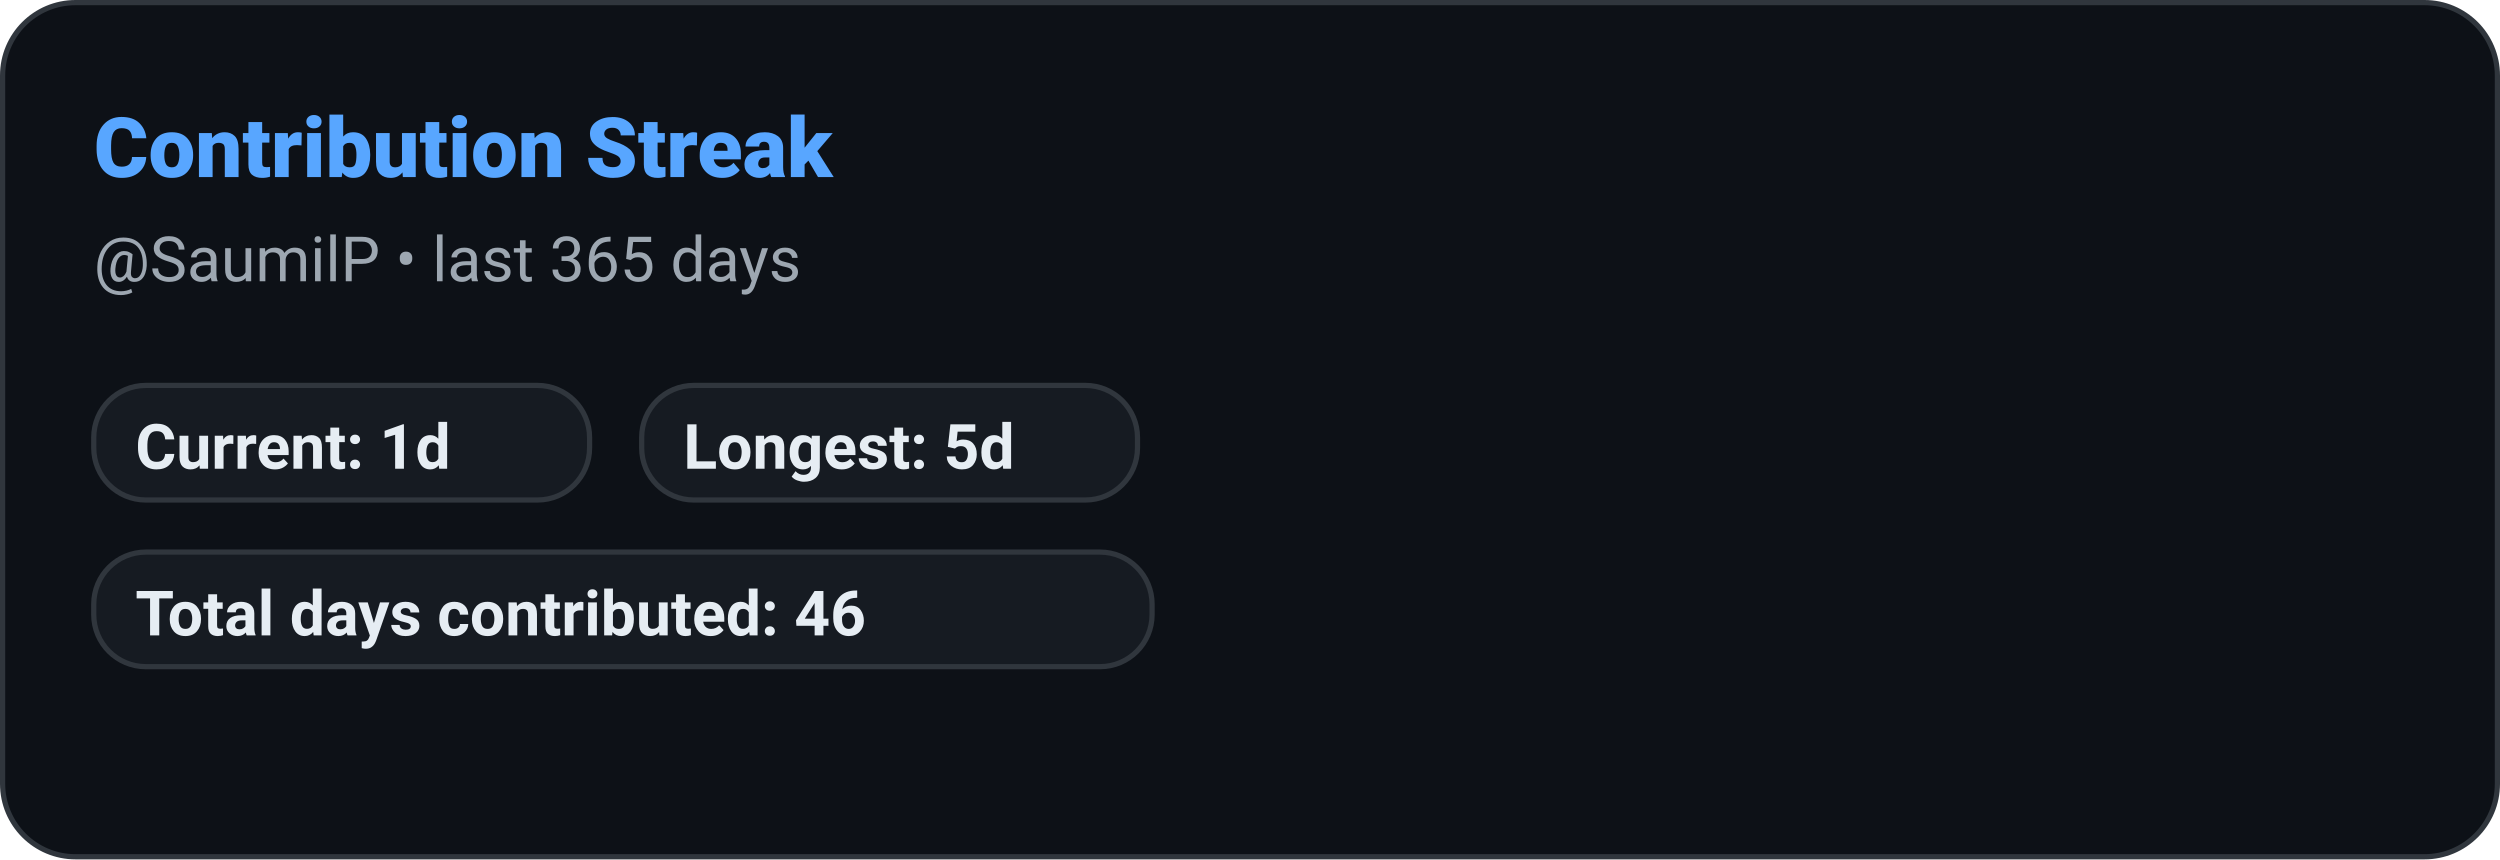
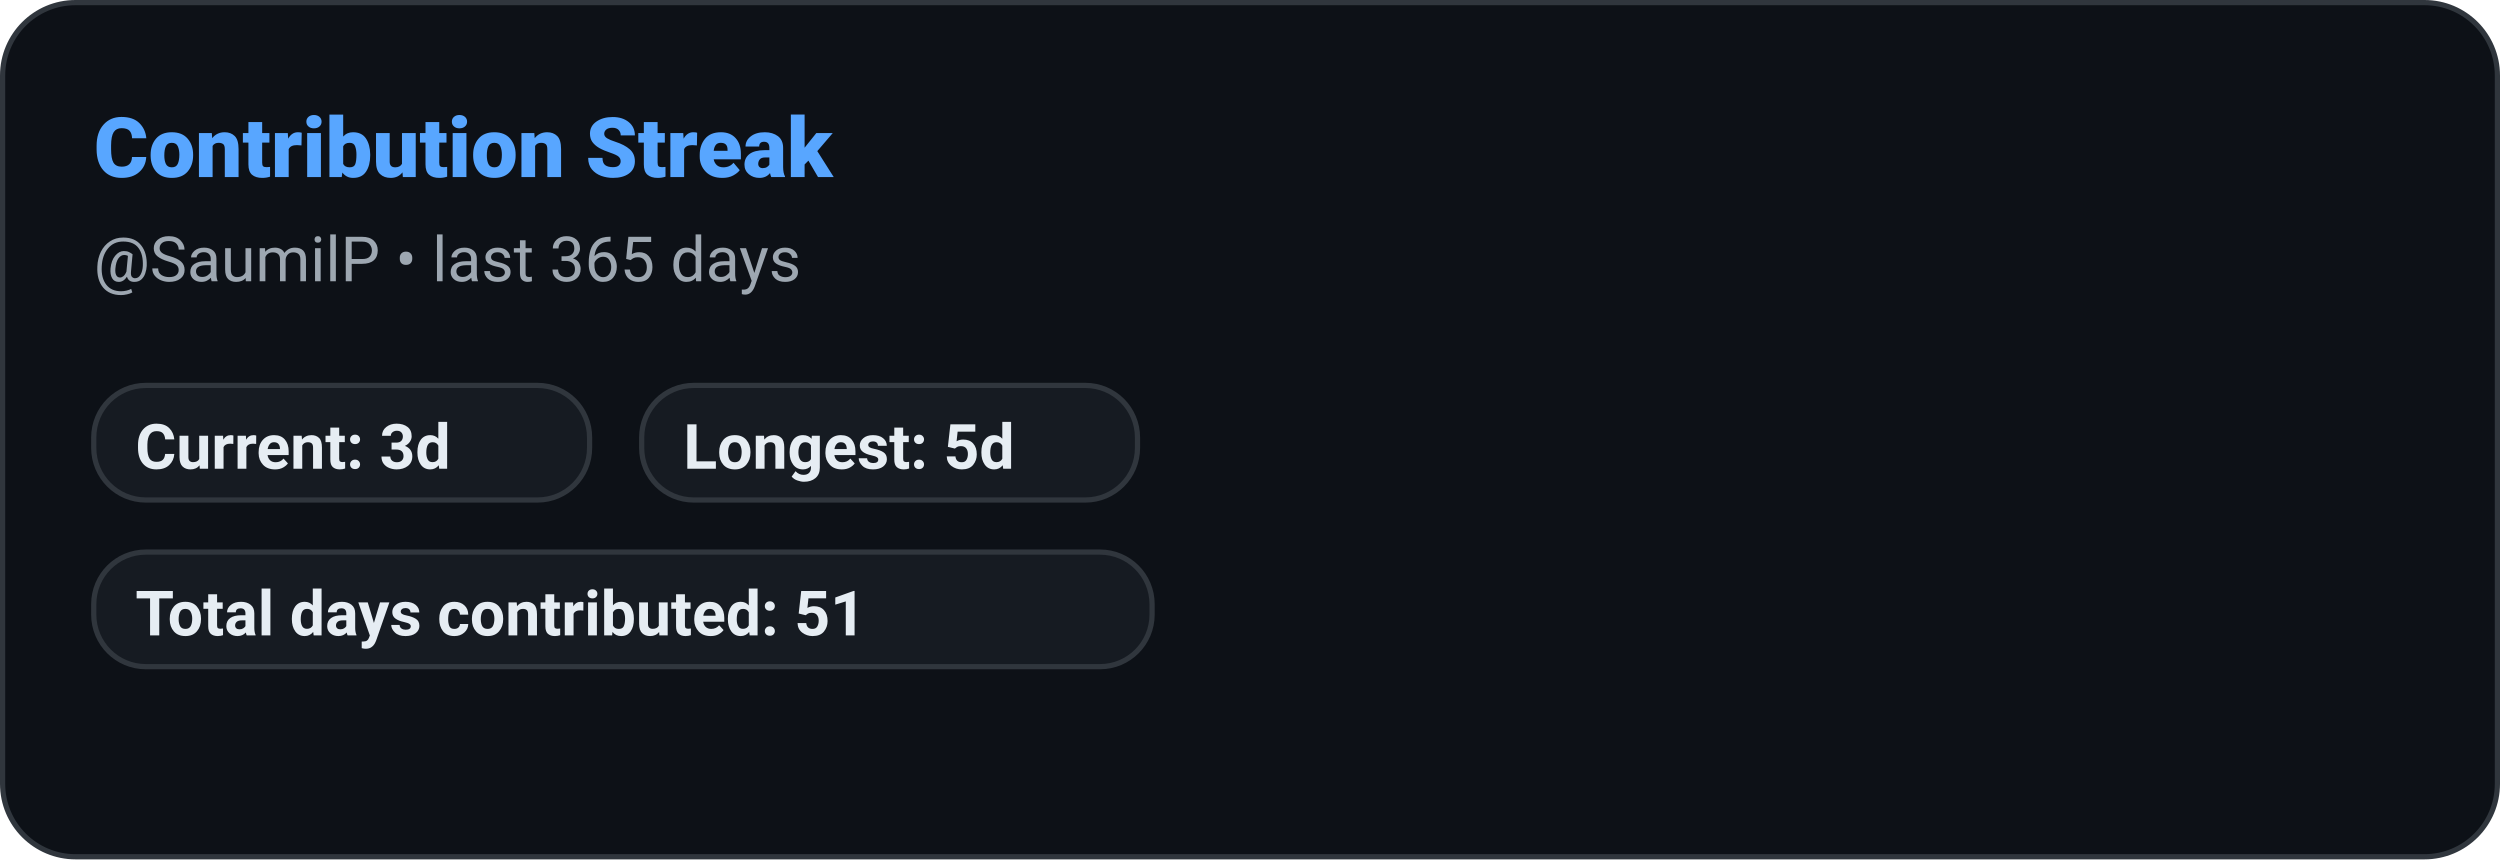
<svg xmlns="http://www.w3.org/2000/svg" width="480" height="165" role="img" aria-label="Contribution Streak: SaumilP">
  <defs>
    <style>
      
      @keyframes ghstatsGrow { from { transform: scaleX(0); } to { transform: scaleX(1); } }
      .ghstats-bar-fill { transform-box: fill-box; transform-origin: left center; animation: ghstatsGrow 900ms cubic-bezier(.2,.8,.2,1) both; }
      @media (prefers-reduced-motion: reduce) { .ghstats-bar-fill { animation: none; } }
    
    </style>
  </defs>
  <rect x="0.5" y="0.5" width="479" height="164" rx="14" fill="#0d1117" stroke="#30363d" stroke-width="1" />
  <text x="18" y="34" fill="#58a6ff" font-size="16" font-weight="800" font-family="ui-sans-serif,system-ui,-apple-system,Segoe UI,Roboto,Helvetica,Arial">Contribution Streak</text>
  <text x="18" y="54" fill="#9da7b1" font-size="12" font-weight="400" font-family="ui-sans-serif,system-ui,-apple-system,Segoe UI,Roboto,Helvetica,Arial">@SaumilP • last 365 days</text>
  <g>
    <rect x="18" y="74" width="95.2" height="22" rx="10" fill="#161b22" stroke="#30363d" />
-     <text x="26" y="90" fill="#e6edf3" font-size="12" font-weight="600" font-family="ui-sans-serif,system-ui,-apple-system,Segoe UI,Roboto,Helvetica,Arial">Current: 1d</text>
+     <text x="26" y="90" fill="#e6edf3" font-size="12" font-weight="600" font-family="ui-sans-serif,system-ui,-apple-system,Segoe UI,Roboto,Helvetica,Arial">Current: 3d</text>
  </g>
  <g>
    <rect x="123.2" y="74" width="95.2" height="22" rx="10" fill="#161b22" stroke="#30363d" />
    <text x="131.2" y="90" fill="#e6edf3" font-size="12" font-weight="600" font-family="ui-sans-serif,system-ui,-apple-system,Segoe UI,Roboto,Helvetica,Arial">Longest: 5d</text>
  </g>
  <g>
    <rect x="18" y="106" width="203.2" height="22" rx="10" fill="#161b22" stroke="#30363d" />
-     <text x="26" y="122" fill="#e6edf3" font-size="12" font-weight="600" font-family="ui-sans-serif,system-ui,-apple-system,Segoe UI,Roboto,Helvetica,Arial">Total days contributed: 46</text>
+     <text x="26" y="122" fill="#e6edf3" font-size="12" font-weight="600" font-family="ui-sans-serif,system-ui,-apple-system,Segoe UI,Roboto,Helvetica,Arial">Total days contributed: 51</text>
  </g>
</svg>
